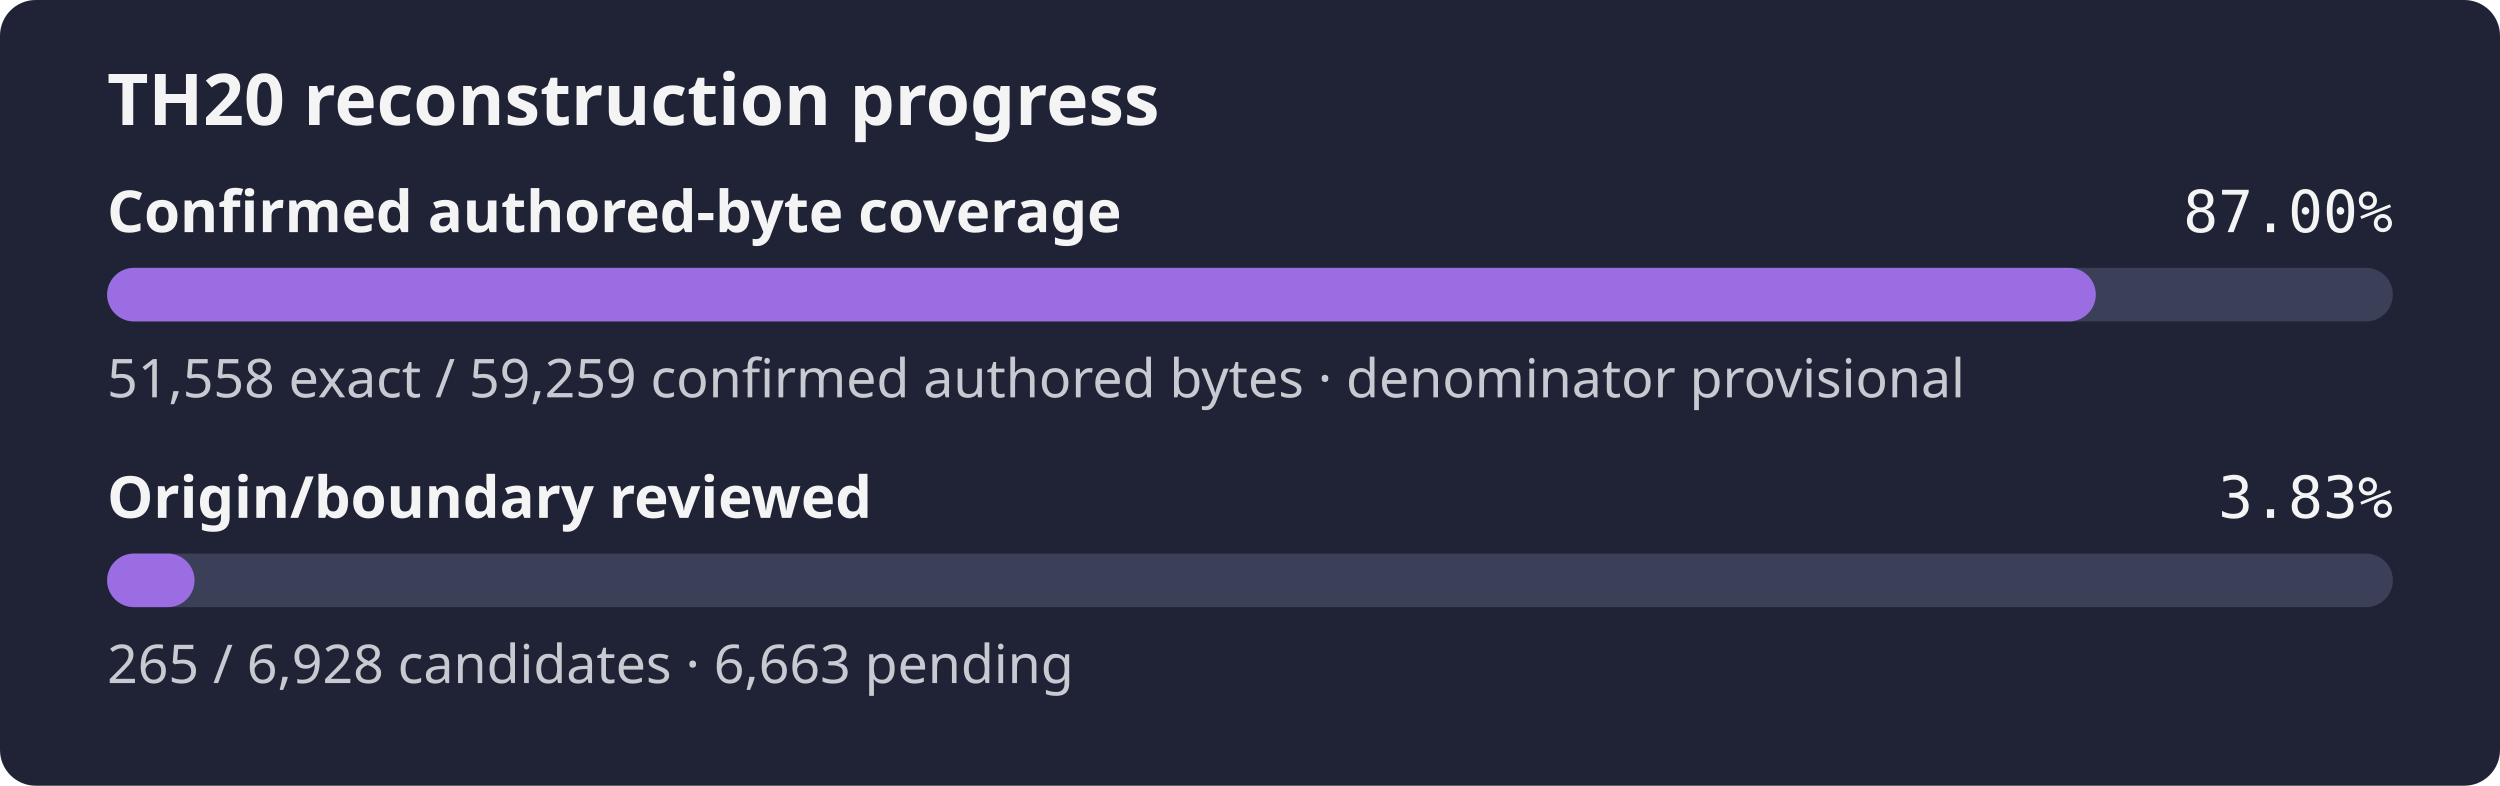
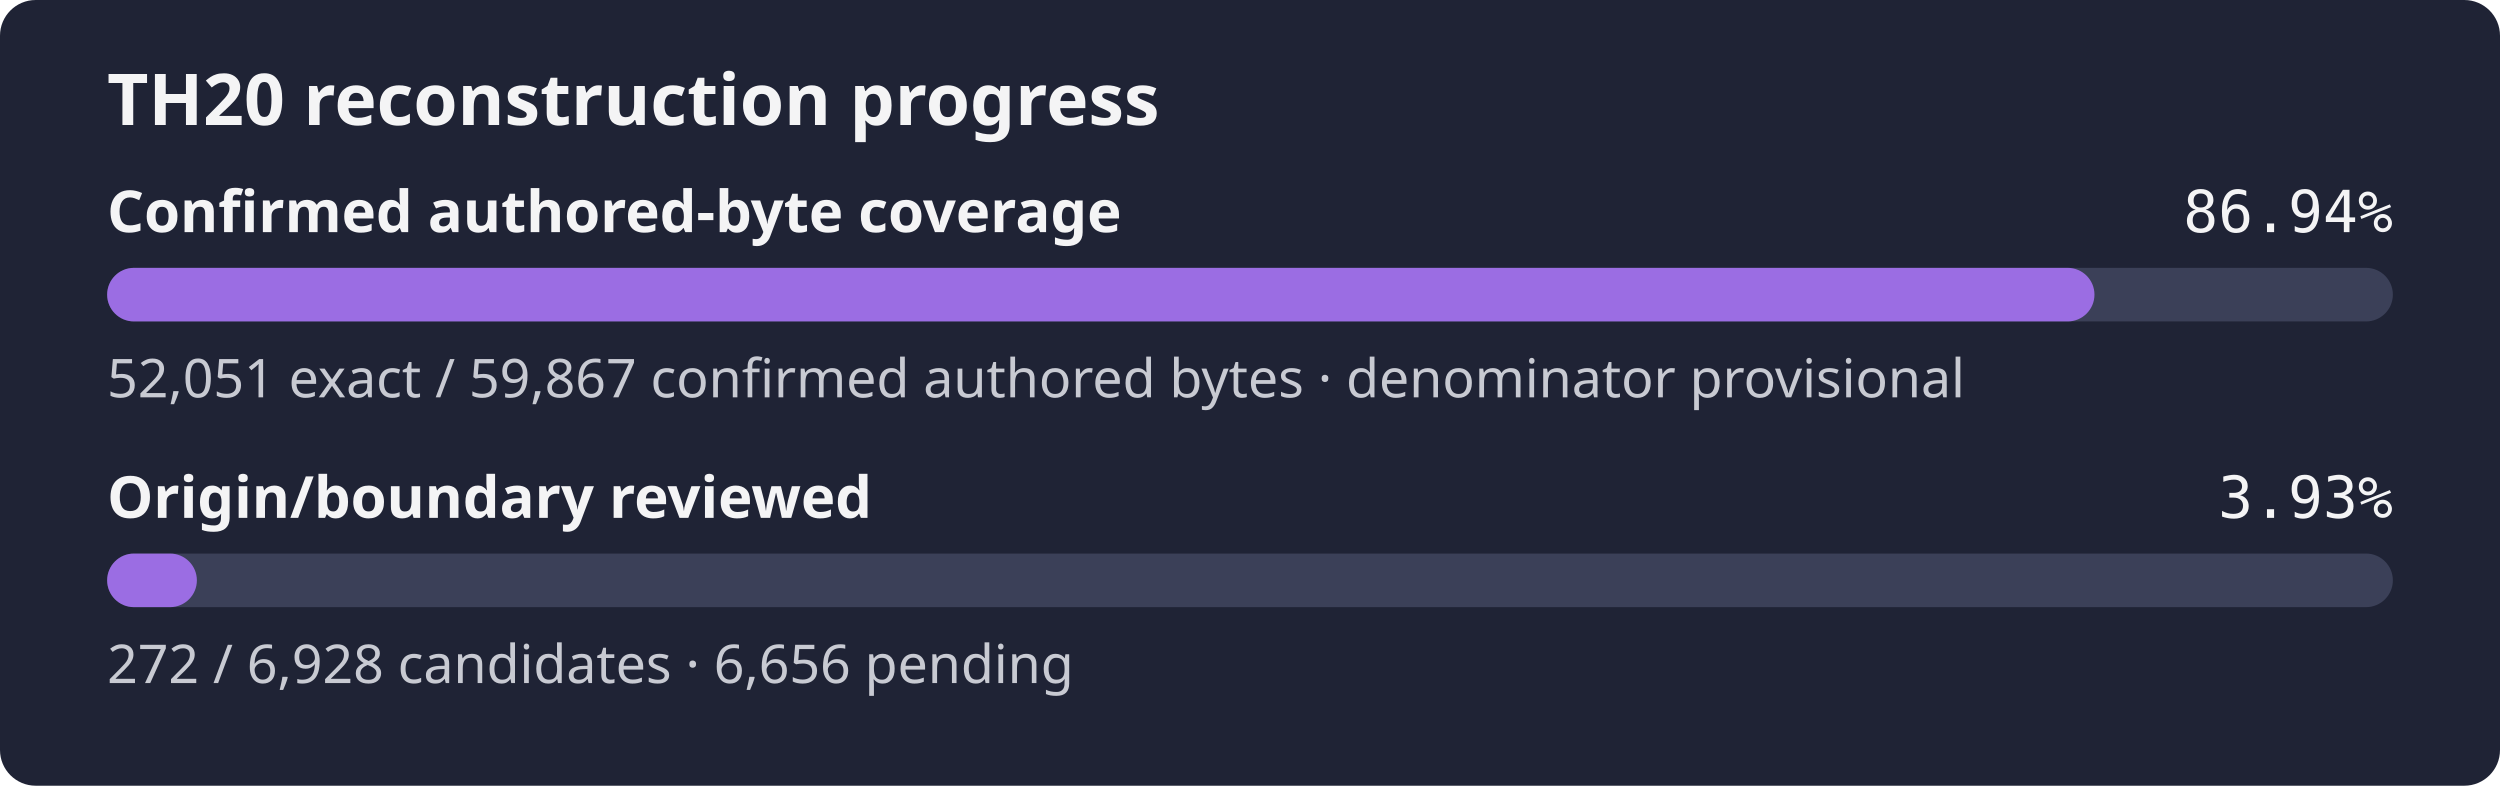
- <svg xmlns="http://www.w3.org/2000/svg" width="560" height="176" role="img" aria-label="TH20 reconstruction progress: 87.00% of the confirmed authored-byte set is exact, origin review 3.83%">
+ <svg xmlns="http://www.w3.org/2000/svg" width="560" height="176" role="img" aria-label="TH20 reconstruction progress: 86.94% of the confirmed authored-byte set is exact, origin review 3.93%">
  <rect width="560" height="176" rx="8" fill="#1f2335" />
  <text x="24" y="28" fill="#f4f4f5" font-family="sans-serif" font-size="16" font-weight="600">TH20 reconstruction progress</text>
  <text x="24" y="52" fill="#f4f4f5" font-family="sans-serif" font-size="13" font-weight="600">Confirmed authored-byte coverage</text>
-   <text x="536" y="52" fill="#f4f4f5" text-anchor="end" font-family="monospace" font-size="13">87.00%</text>
+   <text x="536" y="52" fill="#f4f4f5" text-anchor="end" font-family="monospace" font-size="13">86.94%</text>
  <rect x="24" y="60" width="512" height="12" rx="6" fill="#3b4058" />
-   <rect x="24" y="60" width="445.46" height="12" rx="6" fill="#9b6de3" />
-   <text x="24" y="89" fill="#c8cad2" font-family="sans-serif" font-size="12">51,558 exact / 59,259 confirmed authored bytes · denominator provisional</text>
+   <rect x="24" y="60" width="445.16" height="12" rx="6" fill="#9b6de3" />
+   <text x="24" y="89" fill="#c8cad2" font-family="sans-serif" font-size="12">52,051 exact / 59,867 confirmed authored bytes · denominator provisional</text>
  <text x="24" y="116" fill="#f4f4f5" font-family="sans-serif" font-size="13" font-weight="600">Origin/boundary reviewed</text>
-   <text x="536" y="116" fill="#f4f4f5" text-anchor="end" font-family="monospace" font-size="13">3.83%</text>
+   <text x="536" y="116" fill="#f4f4f5" text-anchor="end" font-family="monospace" font-size="13">3.93%</text>
  <rect x="24" y="124" width="512" height="12" rx="6" fill="#3b4058" />
-   <rect x="24" y="124" width="19.58" height="12" rx="6" fill="#9b6de3" />
-   <text x="24" y="153" fill="#c8cad2" font-family="sans-serif" font-size="12">265 / 6,928 candidates · 6,663 pending</text>
+   <rect x="24" y="124" width="20.10" height="12" rx="6" fill="#9b6de3" />
+   <text x="24" y="153" fill="#c8cad2" font-family="sans-serif" font-size="12">272 / 6,928 candidates · 6,656 pending</text>
</svg>
